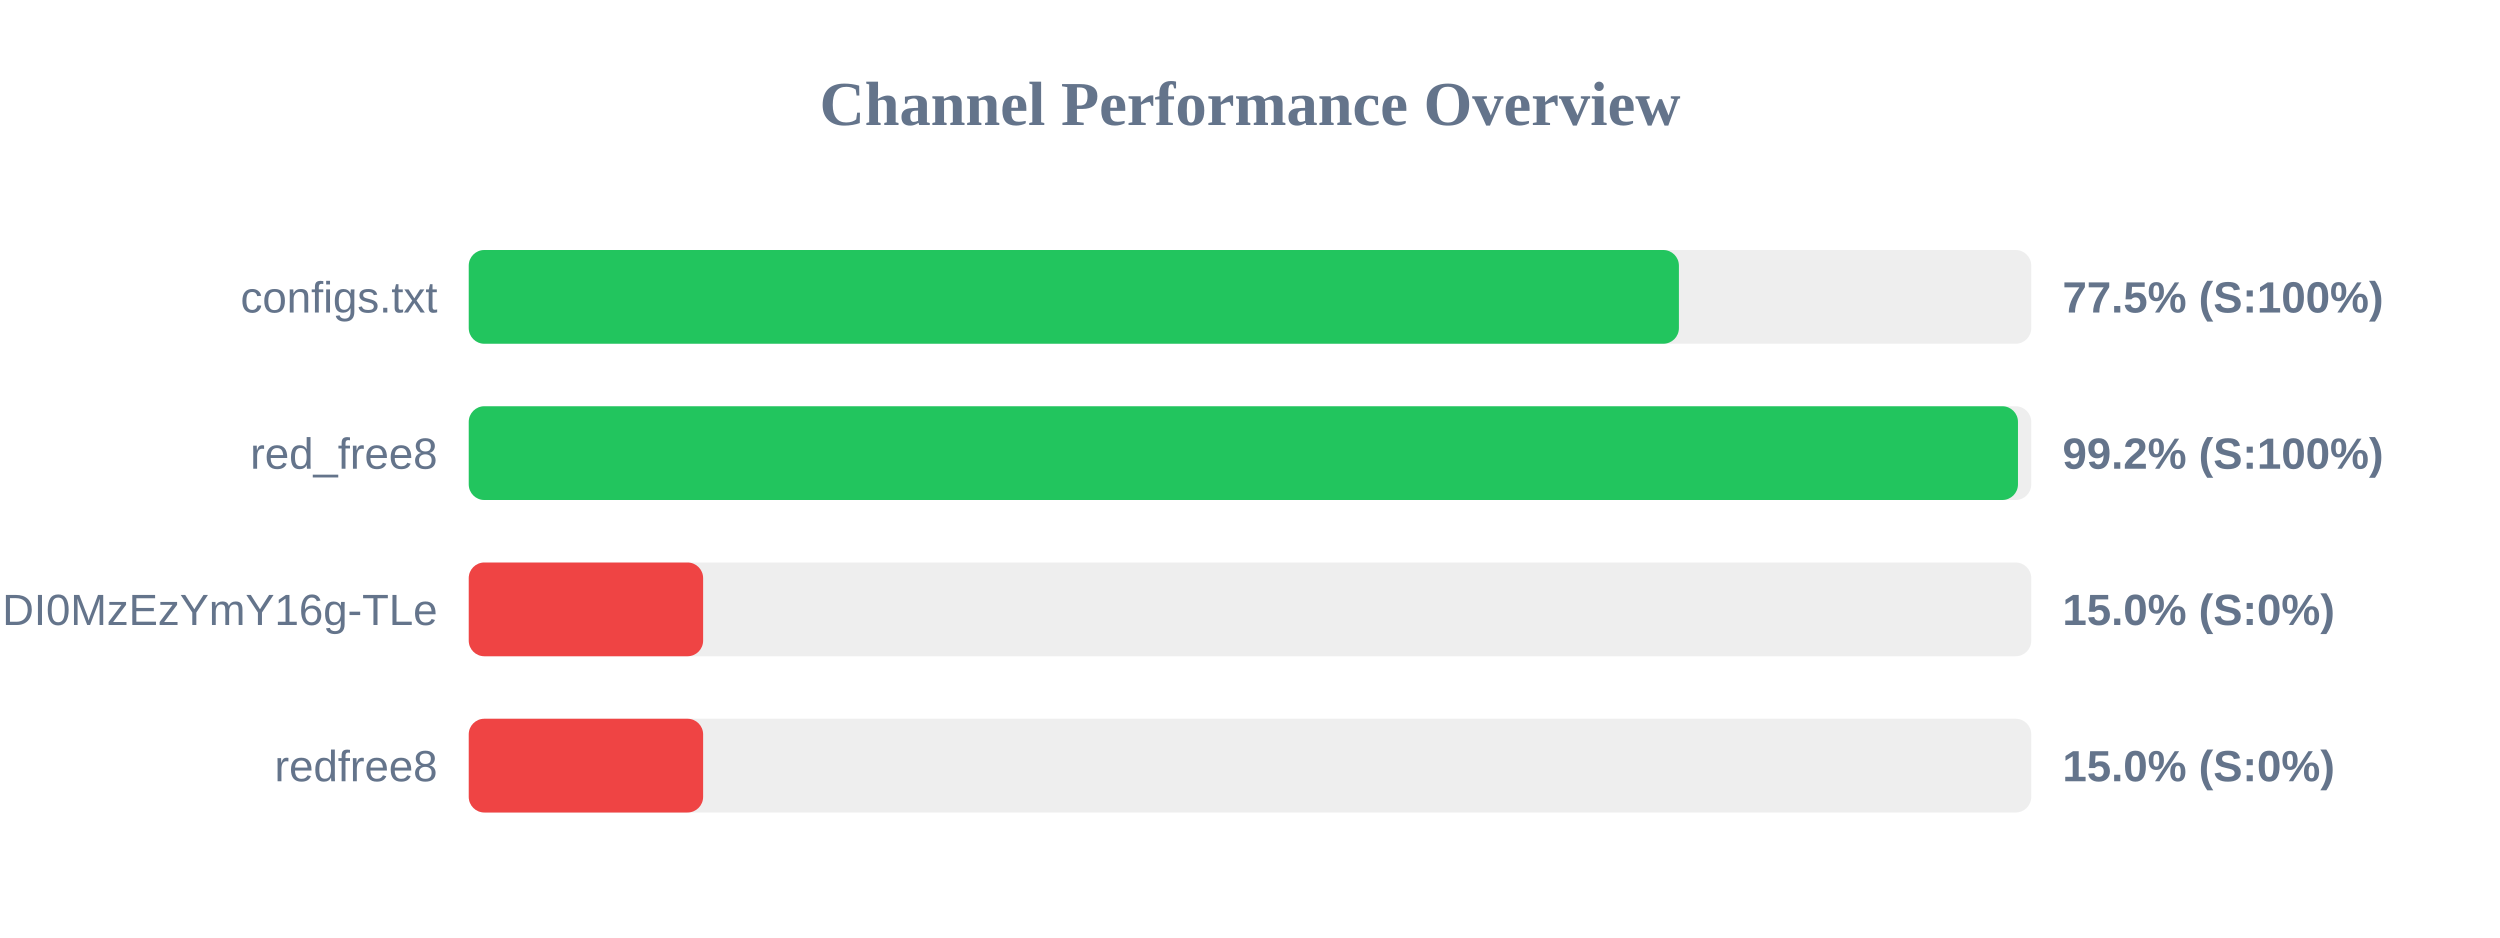
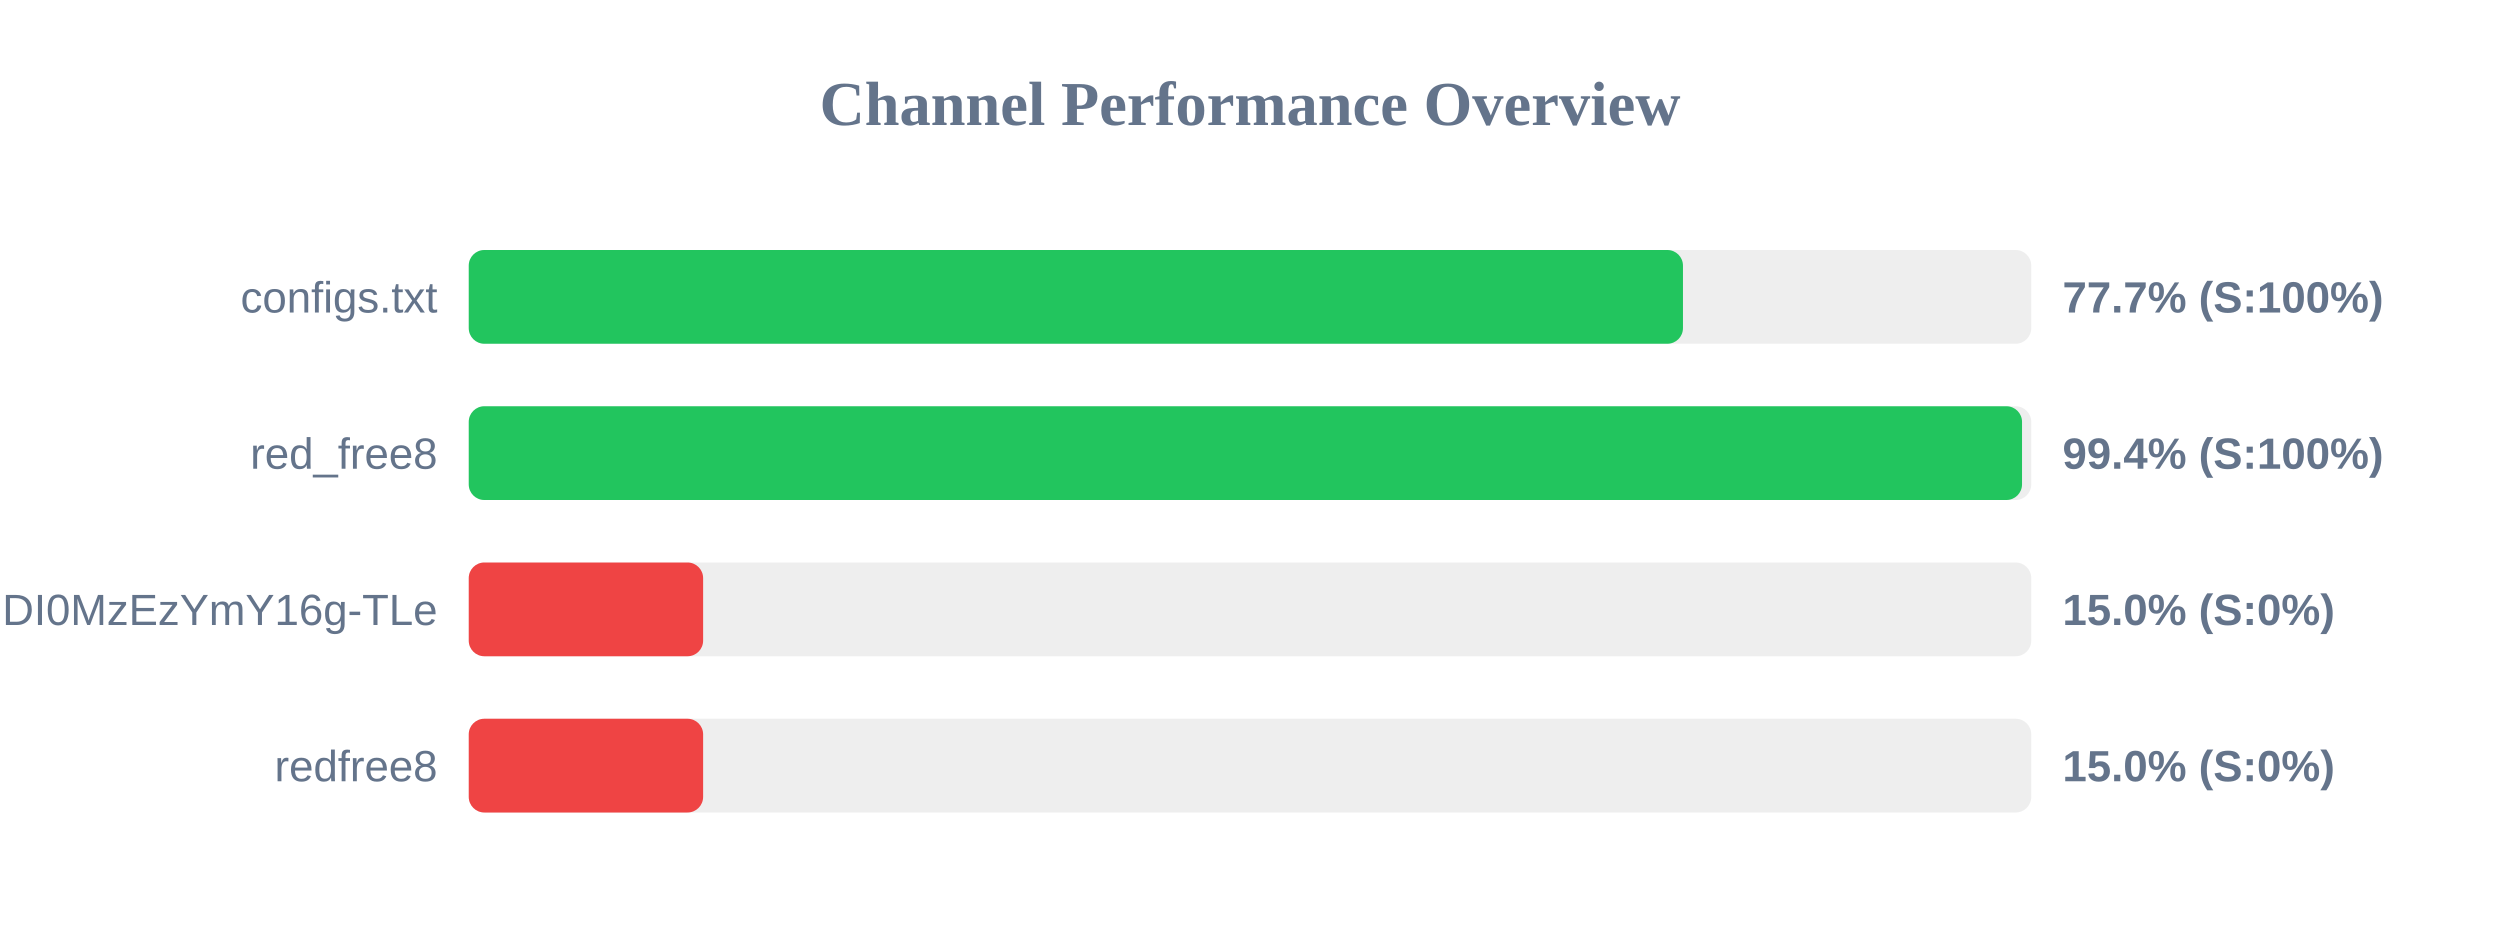
<svg xmlns="http://www.w3.org/2000/svg" width="800" height="300" version="1.1">
  <style>
        .row { font: 14px Arial; fill: #64748b; }
        .score { font: bold 14px Arial; fill: #64748b; }
    </style>
  <text x="400" y="40" text-anchor="middle" font-size="20px" font-weight="bold" fill="#64748b">Channel Performance Overview</text>
  <rect x="150" y="80" width="500" height="30" fill="#eee" rx="5" />
-   <rect x="150" y="80" width="387.25" height="30" fill="#22c55e" rx="5" />
+   <rect x="150" y="80" width="388.55" height="30" fill="#22c55e" rx="5" />
  <text x="140" y="100" text-anchor="end" class="row">configs.txt</text>
-   <text x="660" y="100" text-anchor="start" class="score">77.5% (S:100%)</text>
+   <text x="660" y="100" text-anchor="start" class="score">77.7% (S:100%)</text>
  <rect x="150" y="130" width="500" height="30" fill="#eee" rx="5" />
-   <rect x="150" y="130" width="495.75" height="30" fill="#22c55e" rx="5" />
+   <rect x="150" y="130" width="497.05" height="30" fill="#22c55e" rx="5" />
  <text x="140" y="150" text-anchor="end" class="row">red_free8</text>
-   <text x="660" y="150" text-anchor="start" class="score">99.2% (S:100%)</text>
+   <text x="660" y="150" text-anchor="start" class="score">99.4% (S:100%)</text>
  <rect x="150" y="180" width="500" height="30" fill="#eee" rx="5" />
  <rect x="150" y="180" width="75.0" height="30" fill="#ef4444" rx="5" />
  <text x="140" y="200" text-anchor="end" class="row">NjEzODY1NDgyOCwxNzQ1NDI0MzEzYmY16g-TLe</text>
  <text x="660" y="200" text-anchor="start" class="score">15.0% (S:0%)</text>
  <rect x="150" y="230" width="500" height="30" fill="#eee" rx="5" />
  <rect x="150" y="230" width="75.0" height="30" fill="#ef4444" rx="5" />
  <text x="140" y="250" text-anchor="end" class="row">redfree8</text>
  <text x="660" y="250" text-anchor="start" class="score">15.0% (S:0%)</text>
</svg>
